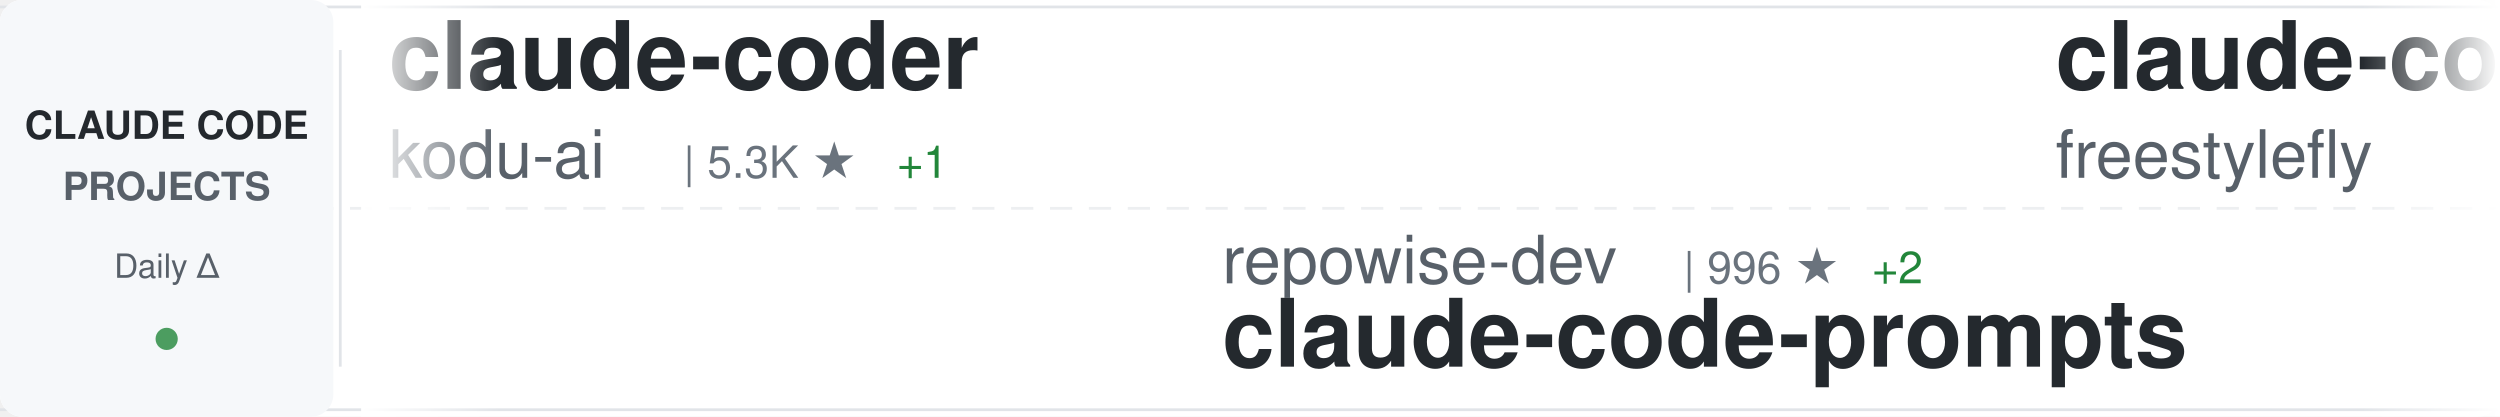
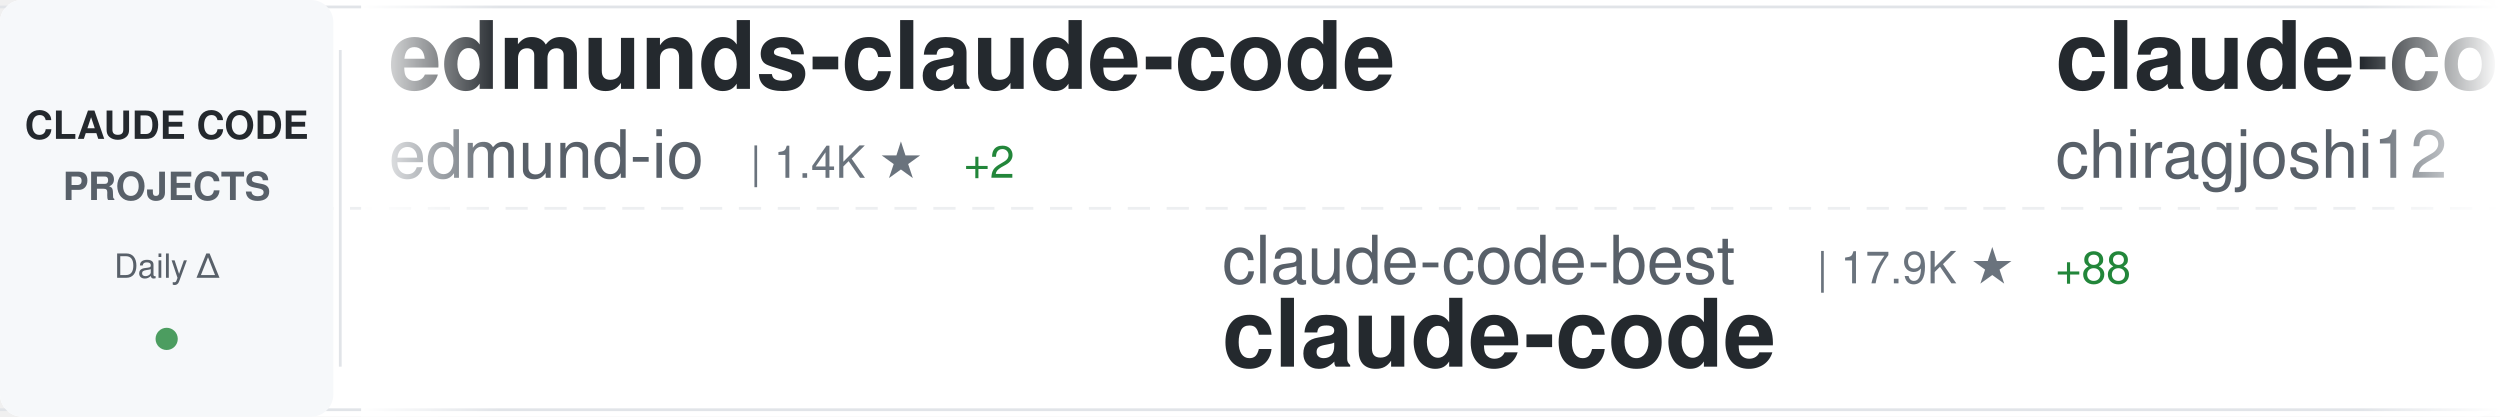
<svg xmlns="http://www.w3.org/2000/svg" width="900" height="150">
  <defs>
    <linearGradient id="awesomeLeftFade" x1="0%" y1="0%" x2="100%" y2="0%">
      <stop offset="0%" style="stop-color:#ffffff;stop-opacity:1" />
      <stop offset="100%" style="stop-color:#ffffff;stop-opacity:0" />
    </linearGradient>
    <linearGradient id="awesomeRightFade" x1="0%" y1="0%" x2="100%" y2="0%">
      <stop offset="0%" style="stop-color:#ffffff;stop-opacity:0" />
      <stop offset="100%" style="stop-color:#ffffff;stop-opacity:1" />
    </linearGradient>
  </defs>
  <rect width="900" height="150" fill="#ffffff" rx="8" />
  <rect x="0" y="2" width="900" height="1" fill="#e1e4e8" />
  <rect x="0" y="147" width="900" height="1" fill="#e1e4e8" />
  <line x1="0" y1="75" x2="900" y2="75" stroke="#e1e4e8" stroke-width="1" stroke-dasharray="8 6" opacity="0.6" />
  <rect x="0" y="0" width="120" height="150" fill="#f6f8fa" rx="8" />
  <text x="60" y="50" font-family="-apple-system, BlinkMacSystemFont, 'Segoe UI', Helvetica, Arial, sans-serif" font-size="14" font-weight="600" fill="#24292e" text-anchor="middle">CLAUDE CODE</text>
  <text x="60" y="72" font-family="-apple-system, BlinkMacSystemFont, 'Segoe UI', Helvetica, Arial, sans-serif" font-size="14" font-weight="600" fill="#586069" text-anchor="middle">PROJECTS</text>
  <text x="60" y="100" font-family="-apple-system, BlinkMacSystemFont, 'Segoe UI', Helvetica, Arial, sans-serif" font-size="12" font-weight="500" fill="#586069" text-anchor="middle">Daily Δ</text>
  <circle cx="60" cy="122" r="4" fill="#22863a" opacity="0.8" />
  <rect x="122" y="18" width="1" height="114" fill="#e1e4e8" />
  <clipPath id="awesomeTickerClip">
    <rect x="130" y="0" width="770" height="150" />
  </clipPath>
  <g clip-path="url(#awesomeTickerClip)">
    <g id="awesomeTickerItems">
      <animateTransform attributeName="transform" attributeType="XML" type="translate" from="0 0" to="-3000 0" dur="54s" repeatCount="indefinite" />
      <g transform="translate(0, 0)">
-         <text x="140" y="32" font-family="-apple-system, BlinkMacSystemFont, 'Segoe UI', Helvetica, Arial, sans-serif" font-size="34" font-weight="600" fill="#24292e">claude-coder</text>
-         <text x="140" y="64" font-family="-apple-system, BlinkMacSystemFont, 'Segoe UI', Helvetica, Arial, sans-serif" font-size="24" font-weight="400" fill="#586069">kodu-ai</text>
-         <text x="246" y="64" font-family="-apple-system, BlinkMacSystemFont, 'Segoe UI', Helvetica, Arial, sans-serif" font-size="16" font-weight="500" fill="#6a737d">| 5.3K ★</text>
-         <text x="323" y="64" font-family="-apple-system, BlinkMacSystemFont, 'Segoe UI', Helvetica, Arial, sans-serif" font-size="16" font-weight="500" fill="#22863a"> +1</text>
+         <text x="140" y="32" font-family="-apple-system, BlinkMacSystemFont, 'Segoe UI', Helvetica, Arial, sans-serif" font-size="34" font-weight="600" fill="#24292e">edmunds-claude-code</text>
+         <text x="140" y="64" font-family="-apple-system, BlinkMacSystemFont, 'Segoe UI', Helvetica, Arial, sans-serif" font-size="24" font-weight="400" fill="#586069">edmund-io</text>
+         <text x="270" y="64" font-family="-apple-system, BlinkMacSystemFont, 'Segoe UI', Helvetica, Arial, sans-serif" font-size="16" font-weight="500" fill="#6a737d">| 1.4K ★</text>
+         <text x="347" y="64" font-family="-apple-system, BlinkMacSystemFont, 'Segoe UI', Helvetica, Arial, sans-serif" font-size="16" font-weight="500" fill="#22863a"> +2</text>
      </g>
      <g transform="translate(300, 0)">
-         <text x="140" y="102" font-family="-apple-system, BlinkMacSystemFont, 'Segoe UI', Helvetica, Arial, sans-serif" font-size="24" font-weight="400" fill="#586069">repowise-dev</text>
-         <text x="306" y="102" font-family="-apple-system, BlinkMacSystemFont, 'Segoe UI', Helvetica, Arial, sans-serif" font-size="16" font-weight="500" fill="#6a737d">| 996 ★</text>
-         <text x="374" y="102" font-family="-apple-system, BlinkMacSystemFont, 'Segoe UI', Helvetica, Arial, sans-serif" font-size="16" font-weight="500" fill="#22863a"> +2</text>
-         <text x="140" y="132" font-family="-apple-system, BlinkMacSystemFont, 'Segoe UI', Helvetica, Arial, sans-serif" font-size="34" font-weight="600" fill="#24292e">claude-code-prompts</text>
+         <text x="140" y="102" font-family="-apple-system, BlinkMacSystemFont, 'Segoe UI', Helvetica, Arial, sans-serif" font-size="24" font-weight="400" fill="#586069">claude-code-best</text>
+         <text x="354" y="102" font-family="-apple-system, BlinkMacSystemFont, 'Segoe UI', Helvetica, Arial, sans-serif" font-size="16" font-weight="500" fill="#6a737d">| 17.9K ★</text>
+         <text x="440" y="102" font-family="-apple-system, BlinkMacSystemFont, 'Segoe UI', Helvetica, Arial, sans-serif" font-size="16" font-weight="500" fill="#22863a"> +88</text>
+         <text x="140" y="132" font-family="-apple-system, BlinkMacSystemFont, 'Segoe UI', Helvetica, Arial, sans-serif" font-size="34" font-weight="600" fill="#24292e">claude-code</text>
      </g>
      <g transform="translate(600, 0)">
        <text x="140" y="32" font-family="-apple-system, BlinkMacSystemFont, 'Segoe UI', Helvetica, Arial, sans-serif" font-size="34" font-weight="600" fill="#24292e">claude-code</text>
-         <text x="140" y="64" font-family="-apple-system, BlinkMacSystemFont, 'Segoe UI', Helvetica, Arial, sans-serif" font-size="24" font-weight="400" fill="#586069">freestylefly</text>
-         <text x="306" y="64" font-family="-apple-system, BlinkMacSystemFont, 'Segoe UI', Helvetica, Arial, sans-serif" font-size="16" font-weight="500" fill="#6a737d">| 124 ★</text>
+         <text x="140" y="64" font-family="-apple-system, BlinkMacSystemFont, 'Segoe UI', Helvetica, Arial, sans-serif" font-size="24" font-weight="400" fill="#586069">chiragjoshi12</text>
+         <text x="318" y="64" font-family="-apple-system, BlinkMacSystemFont, 'Segoe UI', Helvetica, Arial, sans-serif" font-size="16" font-weight="500" fill="#6a737d">| 197 ★</text>
+         <text x="386" y="64" font-family="-apple-system, BlinkMacSystemFont, 'Segoe UI', Helvetica, Arial, sans-serif" font-size="16" font-weight="500" fill="#22863a"> +1</text>
      </g>
      <g transform="translate(900, 0)">
-         <text x="140" y="102" font-family="-apple-system, BlinkMacSystemFont, 'Segoe UI', Helvetica, Arial, sans-serif" font-size="24" font-weight="400" fill="#586069">snarktank</text>
-         <text x="270" y="102" font-family="-apple-system, BlinkMacSystemFont, 'Segoe UI', Helvetica, Arial, sans-serif" font-size="16" font-weight="500" fill="#6a737d">| 18.8K ★</text>
-         <text x="356" y="102" font-family="-apple-system, BlinkMacSystemFont, 'Segoe UI', Helvetica, Arial, sans-serif" font-size="16" font-weight="500" fill="#22863a"> +44</text>
-         <text x="140" y="132" font-family="-apple-system, BlinkMacSystemFont, 'Segoe UI', Helvetica, Arial, sans-serif" font-size="34" font-weight="600" fill="#24292e">ralph</text>
+         <text x="140" y="102" font-family="-apple-system, BlinkMacSystemFont, 'Segoe UI', Helvetica, Arial, sans-serif" font-size="24" font-weight="400" fill="#586069">ChrisWiles</text>
+         <text x="282" y="102" font-family="-apple-system, BlinkMacSystemFont, 'Segoe UI', Helvetica, Arial, sans-serif" font-size="16" font-weight="500" fill="#6a737d">| 5.9K ★</text>
+         <text x="359" y="102" font-family="-apple-system, BlinkMacSystemFont, 'Segoe UI', Helvetica, Arial, sans-serif" font-size="16" font-weight="500" fill="#22863a"> +1</text>
+         <text x="140" y="132" font-family="-apple-system, BlinkMacSystemFont, 'Segoe UI', Helvetica, Arial, sans-serif" font-size="34" font-weight="600" fill="#24292e">claude-code-showcase</text>
      </g>
      <g transform="translate(1200, 0)">
-         <text x="140" y="32" font-family="-apple-system, BlinkMacSystemFont, 'Segoe UI', Helvetica, Arial, sans-serif" font-size="34" font-weight="600" fill="#24292e">claude-code-webui</text>
-         <text x="140" y="64" font-family="-apple-system, BlinkMacSystemFont, 'Segoe UI', Helvetica, Arial, sans-serif" font-size="24" font-weight="400" fill="#586069">sugyan</text>
-         <text x="234" y="64" font-family="-apple-system, BlinkMacSystemFont, 'Segoe UI', Helvetica, Arial, sans-serif" font-size="16" font-weight="500" fill="#6a737d">| 1.1K ★</text>
-         <text x="311" y="64" font-family="-apple-system, BlinkMacSystemFont, 'Segoe UI', Helvetica, Arial, sans-serif" font-size="16" font-weight="500" fill="#22863a"> +6</text>
+         <text x="140" y="32" font-family="-apple-system, BlinkMacSystemFont, 'Segoe UI', Helvetica, Arial, sans-serif" font-size="34" font-weight="600" fill="#24292e">claude-plugins-official</text>
+         <text x="140" y="64" font-family="-apple-system, BlinkMacSystemFont, 'Segoe UI', Helvetica, Arial, sans-serif" font-size="24" font-weight="400" fill="#586069">anthropics</text>
+         <text x="282" y="64" font-family="-apple-system, BlinkMacSystemFont, 'Segoe UI', Helvetica, Arial, sans-serif" font-size="16" font-weight="500" fill="#6a737d">| 18.9K ★</text>
+         <text x="368" y="64" font-family="-apple-system, BlinkMacSystemFont, 'Segoe UI', Helvetica, Arial, sans-serif" font-size="16" font-weight="500" fill="#22863a"> +87</text>
      </g>
      <g transform="translate(1500, 0)">
-         <text x="140" y="102" font-family="-apple-system, BlinkMacSystemFont, 'Segoe UI', Helvetica, Arial, sans-serif" font-size="24" font-weight="400" fill="#586069">RichardAtCT</text>
-         <text x="294" y="102" font-family="-apple-system, BlinkMacSystemFont, 'Segoe UI', Helvetica, Arial, sans-serif" font-size="16" font-weight="500" fill="#6a737d">| 2.5K ★</text>
-         <text x="371" y="102" font-family="-apple-system, BlinkMacSystemFont, 'Segoe UI', Helvetica, Arial, sans-serif" font-size="16" font-weight="500" fill="#22863a"> +4</text>
-         <text x="140" y="132" font-family="-apple-system, BlinkMacSystemFont, 'Segoe UI', Helvetica, Arial, sans-serif" font-size="34" font-weight="600" fill="#24292e">claude-code-telegram</text>
+         <text x="140" y="102" font-family="-apple-system, BlinkMacSystemFont, 'Segoe UI', Helvetica, Arial, sans-serif" font-size="24" font-weight="400" fill="#586069">zebbern</text>
+         <text x="246" y="102" font-family="-apple-system, BlinkMacSystemFont, 'Segoe UI', Helvetica, Arial, sans-serif" font-size="16" font-weight="500" fill="#6a737d">| 4.1K ★</text>
+         <text x="323" y="102" font-family="-apple-system, BlinkMacSystemFont, 'Segoe UI', Helvetica, Arial, sans-serif" font-size="16" font-weight="500" fill="#22863a"> +6</text>
+         <text x="140" y="132" font-family="-apple-system, BlinkMacSystemFont, 'Segoe UI', Helvetica, Arial, sans-serif" font-size="34" font-weight="600" fill="#24292e">claude-code-guide</text>
      </g>
      <g transform="translate(1800, 0)">
-         <text x="140" y="32" font-family="-apple-system, BlinkMacSystemFont, 'Segoe UI', Helvetica, Arial, sans-serif" font-size="34" font-weight="600" fill="#24292e">claude-code-workflows</text>
-         <text x="140" y="64" font-family="-apple-system, BlinkMacSystemFont, 'Segoe UI', Helvetica, Arial, sans-serif" font-size="24" font-weight="400" fill="#586069">OneRedOak</text>
-         <text x="270" y="64" font-family="-apple-system, BlinkMacSystemFont, 'Segoe UI', Helvetica, Arial, sans-serif" font-size="16" font-weight="500" fill="#6a737d">| 3.8K ★</text>
-         <text x="347" y="64" font-family="-apple-system, BlinkMacSystemFont, 'Segoe UI', Helvetica, Arial, sans-serif" font-size="16" font-weight="500" fill="#22863a"> +1</text>
+         <text x="140" y="32" font-family="-apple-system, BlinkMacSystemFont, 'Segoe UI', Helvetica, Arial, sans-serif" font-size="34" font-weight="600" fill="#24292e">claude-code-templates</text>
+         <text x="140" y="64" font-family="-apple-system, BlinkMacSystemFont, 'Segoe UI', Helvetica, Arial, sans-serif" font-size="24" font-weight="400" fill="#586069">davila7</text>
+         <text x="246" y="64" font-family="-apple-system, BlinkMacSystemFont, 'Segoe UI', Helvetica, Arial, sans-serif" font-size="16" font-weight="500" fill="#6a737d">| 27.1K ★</text>
+         <text x="332" y="64" font-family="-apple-system, BlinkMacSystemFont, 'Segoe UI', Helvetica, Arial, sans-serif" font-size="16" font-weight="500" fill="#22863a"> +50</text>
      </g>
      <g transform="translate(2100, 0)">
-         <text x="140" y="102" font-family="-apple-system, BlinkMacSystemFont, 'Segoe UI', Helvetica, Arial, sans-serif" font-size="24" font-weight="400" fill="#586069">codeaashu</text>
-         <text x="270" y="102" font-family="-apple-system, BlinkMacSystemFont, 'Segoe UI', Helvetica, Arial, sans-serif" font-size="16" font-weight="500" fill="#6a737d">| 2.5K ★</text>
-         <text x="347" y="102" font-family="-apple-system, BlinkMacSystemFont, 'Segoe UI', Helvetica, Arial, sans-serif" font-size="16" font-weight="500" fill="#22863a"> +14</text>
-         <text x="140" y="132" font-family="-apple-system, BlinkMacSystemFont, 'Segoe UI', Helvetica, Arial, sans-serif" font-size="34" font-weight="600" fill="#24292e">claude-code</text>
+         <text x="140" y="102" font-family="-apple-system, BlinkMacSystemFont, 'Segoe UI', Helvetica, Arial, sans-serif" font-size="24" font-weight="400" fill="#586069">ykdojo</text>
+         <text x="234" y="102" font-family="-apple-system, BlinkMacSystemFont, 'Segoe UI', Helvetica, Arial, sans-serif" font-size="16" font-weight="500" fill="#6a737d">| 8.2K ★</text>
+         <text x="311" y="102" font-family="-apple-system, BlinkMacSystemFont, 'Segoe UI', Helvetica, Arial, sans-serif" font-size="16" font-weight="500" fill="#22863a"> +20</text>
+         <text x="140" y="132" font-family="-apple-system, BlinkMacSystemFont, 'Segoe UI', Helvetica, Arial, sans-serif" font-size="34" font-weight="600" fill="#24292e">claude-code-tips</text>
      </g>
      <g transform="translate(2400, 0)">
-         <text x="140" y="32" font-family="-apple-system, BlinkMacSystemFont, 'Segoe UI', Helvetica, Arial, sans-serif" font-size="34" font-weight="600" fill="#24292e">claude-code</text>
-         <text x="140" y="64" font-family="-apple-system, BlinkMacSystemFont, 'Segoe UI', Helvetica, Arial, sans-serif" font-size="24" font-weight="400" fill="#586069">isboyjc</text>
-         <text x="246" y="64" font-family="-apple-system, BlinkMacSystemFont, 'Segoe UI', Helvetica, Arial, sans-serif" font-size="16" font-weight="500" fill="#6a737d">| 156 ★</text>
+         <text x="140" y="32" font-family="-apple-system, BlinkMacSystemFont, 'Segoe UI', Helvetica, Arial, sans-serif" font-size="34" font-weight="600" fill="#24292e">claude-code-infrastructu...</text>
+         <text x="140" y="64" font-family="-apple-system, BlinkMacSystemFont, 'Segoe UI', Helvetica, Arial, sans-serif" font-size="24" font-weight="400" fill="#586069">diet103</text>
+         <text x="246" y="64" font-family="-apple-system, BlinkMacSystemFont, 'Segoe UI', Helvetica, Arial, sans-serif" font-size="16" font-weight="500" fill="#6a737d">| 9.6K ★</text>
+         <text x="323" y="64" font-family="-apple-system, BlinkMacSystemFont, 'Segoe UI', Helvetica, Arial, sans-serif" font-size="16" font-weight="500" fill="#22863a"> +7</text>
      </g>
      <g transform="translate(2700, 0)">
-         <text x="140" y="102" font-family="-apple-system, BlinkMacSystemFont, 'Segoe UI', Helvetica, Arial, sans-serif" font-size="24" font-weight="400" fill="#586069">oboard</text>
-         <text x="234" y="102" font-family="-apple-system, BlinkMacSystemFont, 'Segoe UI', Helvetica, Arial, sans-serif" font-size="16" font-weight="500" fill="#6a737d">| 3.1K ★</text>
-         <text x="311" y="102" font-family="-apple-system, BlinkMacSystemFont, 'Segoe UI', Helvetica, Arial, sans-serif" font-size="16" font-weight="500" fill="#22863a"> +6</text>
-         <text x="140" y="132" font-family="-apple-system, BlinkMacSystemFont, 'Segoe UI', Helvetica, Arial, sans-serif" font-size="34" font-weight="600" fill="#24292e">claude-code-rev</text>
+         <text x="140" y="102" font-family="-apple-system, BlinkMacSystemFont, 'Segoe UI', Helvetica, Arial, sans-serif" font-size="24" font-weight="400" fill="#586069">chauncygu</text>
+         <text x="270" y="102" font-family="-apple-system, BlinkMacSystemFont, 'Segoe UI', Helvetica, Arial, sans-serif" font-size="16" font-weight="500" fill="#6a737d">| 2.4K ★</text>
+         <text x="347" y="102" font-family="-apple-system, BlinkMacSystemFont, 'Segoe UI', Helvetica, Arial, sans-serif" font-size="16" font-weight="500" fill="#22863a"> +7</text>
+         <text x="140" y="132" font-family="-apple-system, BlinkMacSystemFont, 'Segoe UI', Helvetica, Arial, sans-serif" font-size="34" font-weight="600" fill="#24292e">collection-claude-code-s...</text>
      </g>
      <g transform="translate(3000, 0)">
-         <text x="140" y="32" font-family="-apple-system, BlinkMacSystemFont, 'Segoe UI', Helvetica, Arial, sans-serif" font-size="34" font-weight="600" fill="#24292e">claude-coder</text>
-         <text x="140" y="64" font-family="-apple-system, BlinkMacSystemFont, 'Segoe UI', Helvetica, Arial, sans-serif" font-size="24" font-weight="400" fill="#586069">kodu-ai</text>
-         <text x="246" y="64" font-family="-apple-system, BlinkMacSystemFont, 'Segoe UI', Helvetica, Arial, sans-serif" font-size="16" font-weight="500" fill="#6a737d">| 5.3K ★</text>
-         <text x="323" y="64" font-family="-apple-system, BlinkMacSystemFont, 'Segoe UI', Helvetica, Arial, sans-serif" font-size="16" font-weight="500" fill="#22863a"> +1</text>
+         <text x="140" y="32" font-family="-apple-system, BlinkMacSystemFont, 'Segoe UI', Helvetica, Arial, sans-serif" font-size="34" font-weight="600" fill="#24292e">edmunds-claude-code</text>
+         <text x="140" y="64" font-family="-apple-system, BlinkMacSystemFont, 'Segoe UI', Helvetica, Arial, sans-serif" font-size="24" font-weight="400" fill="#586069">edmund-io</text>
+         <text x="270" y="64" font-family="-apple-system, BlinkMacSystemFont, 'Segoe UI', Helvetica, Arial, sans-serif" font-size="16" font-weight="500" fill="#6a737d">| 1.4K ★</text>
+         <text x="347" y="64" font-family="-apple-system, BlinkMacSystemFont, 'Segoe UI', Helvetica, Arial, sans-serif" font-size="16" font-weight="500" fill="#22863a"> +2</text>
      </g>
      <g transform="translate(3300, 0)">
-         <text x="140" y="102" font-family="-apple-system, BlinkMacSystemFont, 'Segoe UI', Helvetica, Arial, sans-serif" font-size="24" font-weight="400" fill="#586069">repowise-dev</text>
-         <text x="306" y="102" font-family="-apple-system, BlinkMacSystemFont, 'Segoe UI', Helvetica, Arial, sans-serif" font-size="16" font-weight="500" fill="#6a737d">| 996 ★</text>
-         <text x="374" y="102" font-family="-apple-system, BlinkMacSystemFont, 'Segoe UI', Helvetica, Arial, sans-serif" font-size="16" font-weight="500" fill="#22863a"> +2</text>
-         <text x="140" y="132" font-family="-apple-system, BlinkMacSystemFont, 'Segoe UI', Helvetica, Arial, sans-serif" font-size="34" font-weight="600" fill="#24292e">claude-code-prompts</text>
+         <text x="140" y="102" font-family="-apple-system, BlinkMacSystemFont, 'Segoe UI', Helvetica, Arial, sans-serif" font-size="24" font-weight="400" fill="#586069">claude-code-best</text>
+         <text x="354" y="102" font-family="-apple-system, BlinkMacSystemFont, 'Segoe UI', Helvetica, Arial, sans-serif" font-size="16" font-weight="500" fill="#6a737d">| 17.9K ★</text>
+         <text x="440" y="102" font-family="-apple-system, BlinkMacSystemFont, 'Segoe UI', Helvetica, Arial, sans-serif" font-size="16" font-weight="500" fill="#22863a"> +88</text>
+         <text x="140" y="132" font-family="-apple-system, BlinkMacSystemFont, 'Segoe UI', Helvetica, Arial, sans-serif" font-size="34" font-weight="600" fill="#24292e">claude-code</text>
      </g>
      <g transform="translate(3600, 0)">
        <text x="140" y="32" font-family="-apple-system, BlinkMacSystemFont, 'Segoe UI', Helvetica, Arial, sans-serif" font-size="34" font-weight="600" fill="#24292e">claude-code</text>
-         <text x="140" y="64" font-family="-apple-system, BlinkMacSystemFont, 'Segoe UI', Helvetica, Arial, sans-serif" font-size="24" font-weight="400" fill="#586069">freestylefly</text>
-         <text x="306" y="64" font-family="-apple-system, BlinkMacSystemFont, 'Segoe UI', Helvetica, Arial, sans-serif" font-size="16" font-weight="500" fill="#6a737d">| 124 ★</text>
+         <text x="140" y="64" font-family="-apple-system, BlinkMacSystemFont, 'Segoe UI', Helvetica, Arial, sans-serif" font-size="24" font-weight="400" fill="#586069">chiragjoshi12</text>
+         <text x="318" y="64" font-family="-apple-system, BlinkMacSystemFont, 'Segoe UI', Helvetica, Arial, sans-serif" font-size="16" font-weight="500" fill="#6a737d">| 197 ★</text>
+         <text x="386" y="64" font-family="-apple-system, BlinkMacSystemFont, 'Segoe UI', Helvetica, Arial, sans-serif" font-size="16" font-weight="500" fill="#22863a"> +1</text>
      </g>
      <g transform="translate(3900, 0)">
-         <text x="140" y="102" font-family="-apple-system, BlinkMacSystemFont, 'Segoe UI', Helvetica, Arial, sans-serif" font-size="24" font-weight="400" fill="#586069">snarktank</text>
-         <text x="270" y="102" font-family="-apple-system, BlinkMacSystemFont, 'Segoe UI', Helvetica, Arial, sans-serif" font-size="16" font-weight="500" fill="#6a737d">| 18.8K ★</text>
-         <text x="356" y="102" font-family="-apple-system, BlinkMacSystemFont, 'Segoe UI', Helvetica, Arial, sans-serif" font-size="16" font-weight="500" fill="#22863a"> +44</text>
-         <text x="140" y="132" font-family="-apple-system, BlinkMacSystemFont, 'Segoe UI', Helvetica, Arial, sans-serif" font-size="34" font-weight="600" fill="#24292e">ralph</text>
+         <text x="140" y="102" font-family="-apple-system, BlinkMacSystemFont, 'Segoe UI', Helvetica, Arial, sans-serif" font-size="24" font-weight="400" fill="#586069">ChrisWiles</text>
+         <text x="282" y="102" font-family="-apple-system, BlinkMacSystemFont, 'Segoe UI', Helvetica, Arial, sans-serif" font-size="16" font-weight="500" fill="#6a737d">| 5.9K ★</text>
+         <text x="359" y="102" font-family="-apple-system, BlinkMacSystemFont, 'Segoe UI', Helvetica, Arial, sans-serif" font-size="16" font-weight="500" fill="#22863a"> +1</text>
+         <text x="140" y="132" font-family="-apple-system, BlinkMacSystemFont, 'Segoe UI', Helvetica, Arial, sans-serif" font-size="34" font-weight="600" fill="#24292e">claude-code-showcase</text>
      </g>
    </g>
  </g>
  <rect x="130" y="0" width="50" height="150" fill="url(#awesomeLeftFade)" />
  <rect x="850" y="0" width="50" height="150" fill="url(#awesomeRightFade)" />
</svg>
